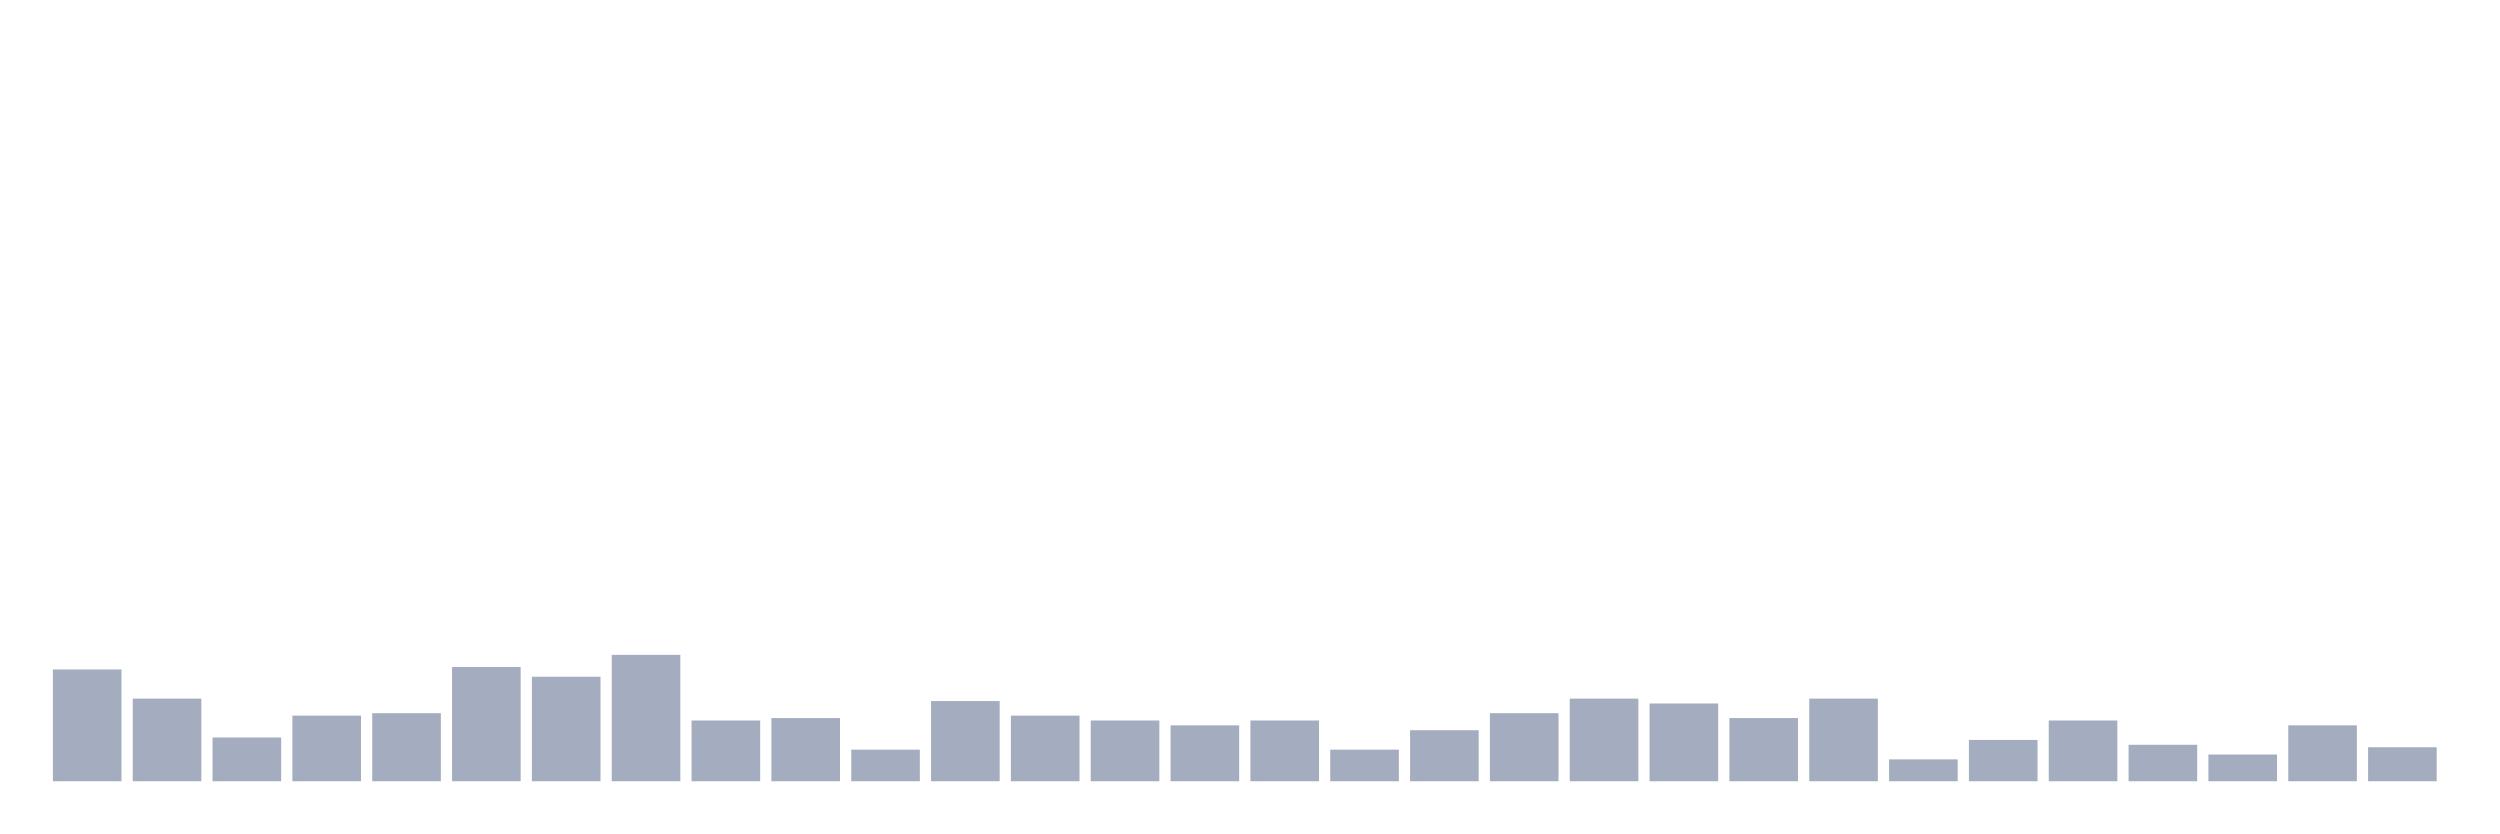
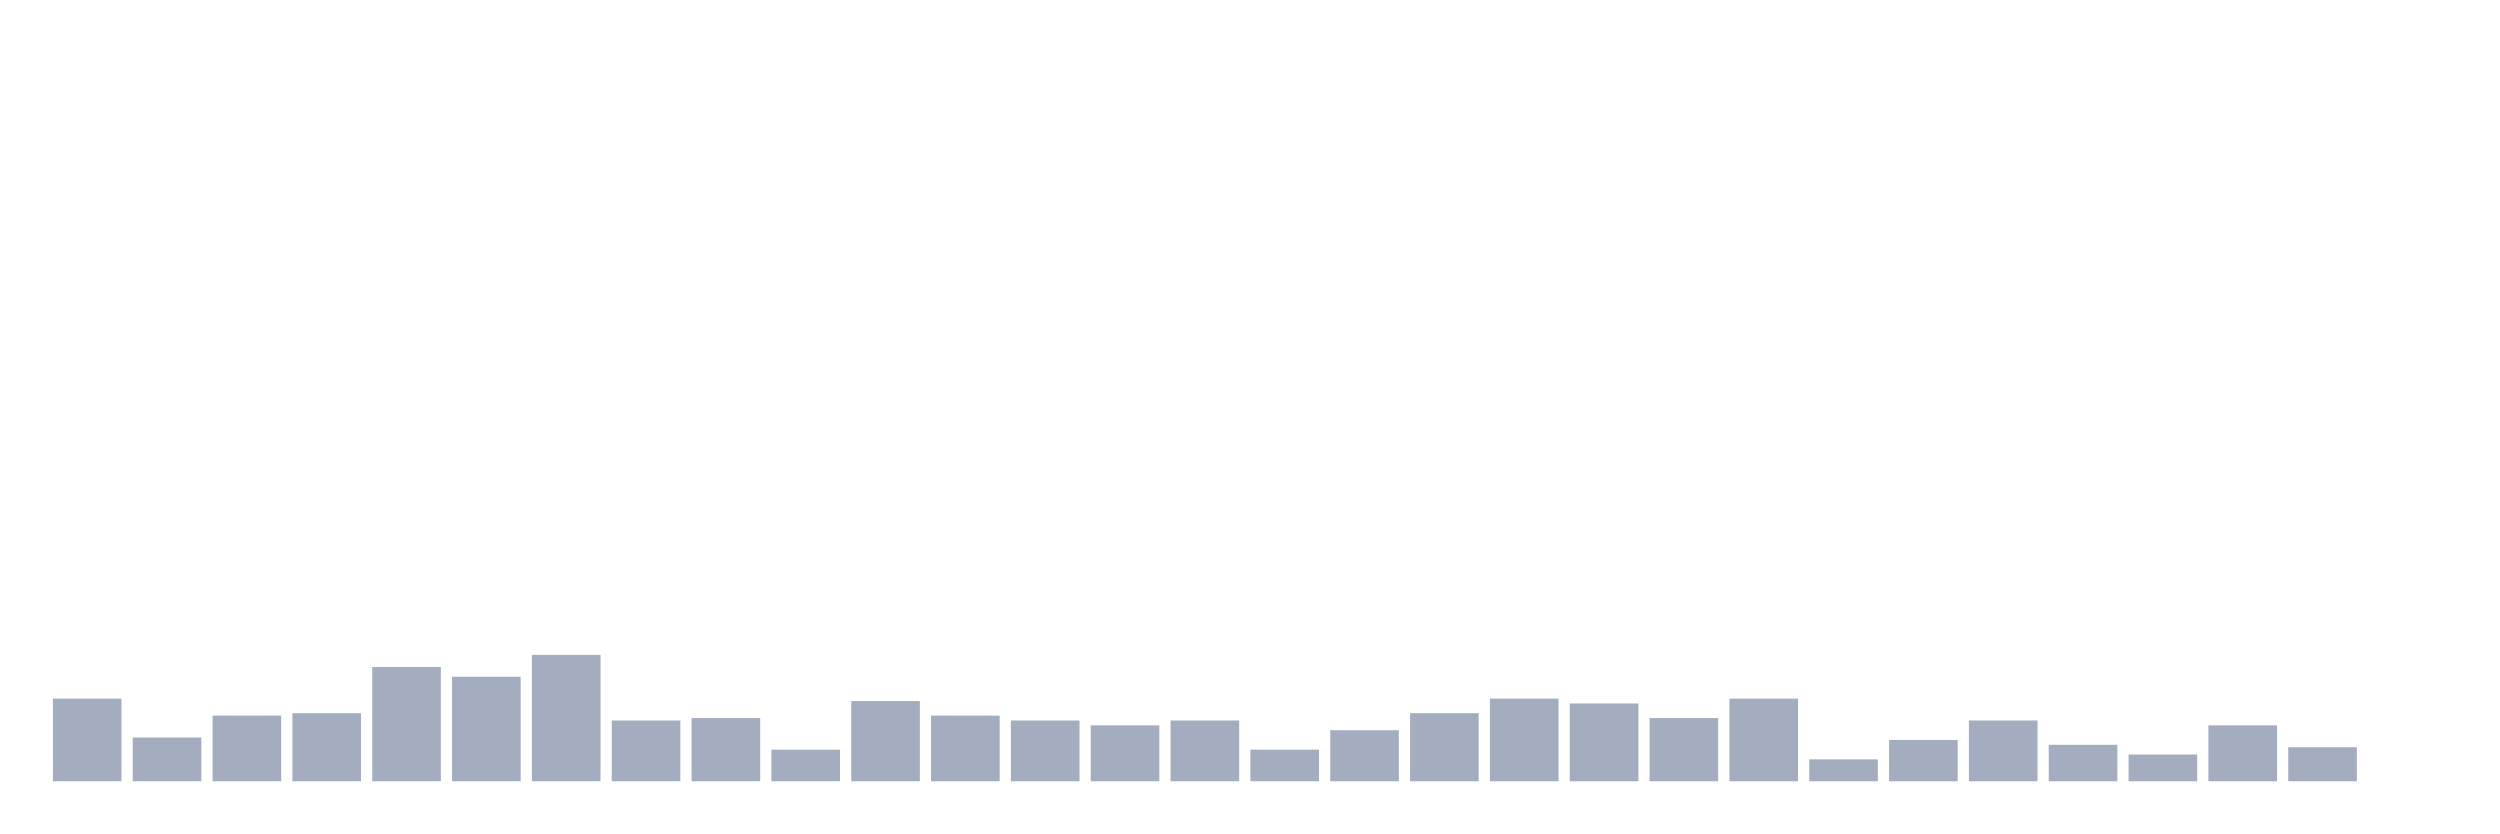
<svg xmlns="http://www.w3.org/2000/svg" viewBox="0 0 480 160">
  <g transform="translate(10,10)">
-     <rect class="bar" x="0.153" width="13.175" y="118.533" height="21.467" fill="rgb(164,173,192)" />
-     <rect class="bar" x="15.482" width="13.175" y="124.133" height="15.867" fill="rgb(164,173,192)" />
-     <rect class="bar" x="30.81" width="13.175" y="131.6" height="8.4" fill="rgb(164,173,192)" />
-     <rect class="bar" x="46.138" width="13.175" y="127.4" height="12.6" fill="rgb(164,173,192)" />
-     <rect class="bar" x="61.466" width="13.175" y="126.933" height="13.067" fill="rgb(164,173,192)" />
-     <rect class="bar" x="76.794" width="13.175" y="118.067" height="21.933" fill="rgb(164,173,192)" />
-     <rect class="bar" x="92.123" width="13.175" y="119.933" height="20.067" fill="rgb(164,173,192)" />
-     <rect class="bar" x="107.451" width="13.175" y="115.733" height="24.267" fill="rgb(164,173,192)" />
-     <rect class="bar" x="122.779" width="13.175" y="128.333" height="11.667" fill="rgb(164,173,192)" />
-     <rect class="bar" x="138.107" width="13.175" y="127.867" height="12.133" fill="rgb(164,173,192)" />
-     <rect class="bar" x="153.436" width="13.175" y="133.933" height="6.067" fill="rgb(164,173,192)" />
-     <rect class="bar" x="168.764" width="13.175" y="124.6" height="15.4" fill="rgb(164,173,192)" />
-     <rect class="bar" x="184.092" width="13.175" y="127.4" height="12.6" fill="rgb(164,173,192)" />
-     <rect class="bar" x="199.42" width="13.175" y="128.333" height="11.667" fill="rgb(164,173,192)" />
-     <rect class="bar" x="214.748" width="13.175" y="129.267" height="10.733" fill="rgb(164,173,192)" />
-     <rect class="bar" x="230.077" width="13.175" y="128.333" height="11.667" fill="rgb(164,173,192)" />
-     <rect class="bar" x="245.405" width="13.175" y="133.933" height="6.067" fill="rgb(164,173,192)" />
-     <rect class="bar" x="260.733" width="13.175" y="130.2" height="9.8" fill="rgb(164,173,192)" />
-     <rect class="bar" x="276.061" width="13.175" y="126.933" height="13.067" fill="rgb(164,173,192)" />
-     <rect class="bar" x="291.39" width="13.175" y="124.133" height="15.867" fill="rgb(164,173,192)" />
-     <rect class="bar" x="306.718" width="13.175" y="125.067" height="14.933" fill="rgb(164,173,192)" />
-     <rect class="bar" x="322.046" width="13.175" y="127.867" height="12.133" fill="rgb(164,173,192)" />
-     <rect class="bar" x="337.374" width="13.175" y="124.133" height="15.867" fill="rgb(164,173,192)" />
-     <rect class="bar" x="352.702" width="13.175" y="135.8" height="4.2" fill="rgb(164,173,192)" />
-     <rect class="bar" x="368.031" width="13.175" y="132.067" height="7.933" fill="rgb(164,173,192)" />
-     <rect class="bar" x="383.359" width="13.175" y="128.333" height="11.667" fill="rgb(164,173,192)" />
-     <rect class="bar" x="398.687" width="13.175" y="133" height="7" fill="rgb(164,173,192)" />
-     <rect class="bar" x="414.015" width="13.175" y="134.867" height="5.133" fill="rgb(164,173,192)" />
-     <rect class="bar" x="429.344" width="13.175" y="129.267" height="10.733" fill="rgb(164,173,192)" />
-     <rect class="bar" x="444.672" width="13.175" y="133.467" height="6.533" fill="rgb(164,173,192)" />
+     <rect class="bar" x="0.153" width="13.175" y="124.133" height="15.867" fill="rgb(164,173,192)" />
+     <rect class="bar" x="15.482" width="13.175" y="131.6" height="8.4" fill="rgb(164,173,192)" />
+     <rect class="bar" x="30.81" width="13.175" y="127.4" height="12.6" fill="rgb(164,173,192)" />
+     <rect class="bar" x="46.138" width="13.175" y="126.933" height="13.067" fill="rgb(164,173,192)" />
+     <rect class="bar" x="61.466" width="13.175" y="118.067" height="21.933" fill="rgb(164,173,192)" />
+     <rect class="bar" x="76.794" width="13.175" y="119.933" height="20.067" fill="rgb(164,173,192)" />
+     <rect class="bar" x="92.123" width="13.175" y="115.733" height="24.267" fill="rgb(164,173,192)" />
+     <rect class="bar" x="107.451" width="13.175" y="128.333" height="11.667" fill="rgb(164,173,192)" />
+     <rect class="bar" x="122.779" width="13.175" y="127.867" height="12.133" fill="rgb(164,173,192)" />
+     <rect class="bar" x="138.107" width="13.175" y="133.933" height="6.067" fill="rgb(164,173,192)" />
+     <rect class="bar" x="153.436" width="13.175" y="124.6" height="15.4" fill="rgb(164,173,192)" />
+     <rect class="bar" x="168.764" width="13.175" y="127.4" height="12.6" fill="rgb(164,173,192)" />
+     <rect class="bar" x="184.092" width="13.175" y="128.333" height="11.667" fill="rgb(164,173,192)" />
+     <rect class="bar" x="199.42" width="13.175" y="129.267" height="10.733" fill="rgb(164,173,192)" />
+     <rect class="bar" x="214.748" width="13.175" y="128.333" height="11.667" fill="rgb(164,173,192)" />
+     <rect class="bar" x="230.077" width="13.175" y="133.933" height="6.067" fill="rgb(164,173,192)" />
+     <rect class="bar" x="245.405" width="13.175" y="130.2" height="9.8" fill="rgb(164,173,192)" />
+     <rect class="bar" x="260.733" width="13.175" y="126.933" height="13.067" fill="rgb(164,173,192)" />
+     <rect class="bar" x="276.061" width="13.175" y="124.133" height="15.867" fill="rgb(164,173,192)" />
+     <rect class="bar" x="291.39" width="13.175" y="125.067" height="14.933" fill="rgb(164,173,192)" />
+     <rect class="bar" x="306.718" width="13.175" y="127.867" height="12.133" fill="rgb(164,173,192)" />
+     <rect class="bar" x="322.046" width="13.175" y="124.133" height="15.867" fill="rgb(164,173,192)" />
+     <rect class="bar" x="337.374" width="13.175" y="135.8" height="4.2" fill="rgb(164,173,192)" />
+     <rect class="bar" x="352.702" width="13.175" y="132.067" height="7.933" fill="rgb(164,173,192)" />
+     <rect class="bar" x="368.031" width="13.175" y="128.333" height="11.667" fill="rgb(164,173,192)" />
+     <rect class="bar" x="383.359" width="13.175" y="133" height="7" fill="rgb(164,173,192)" />
+     <rect class="bar" x="398.687" width="13.175" y="134.867" height="5.133" fill="rgb(164,173,192)" />
+     <rect class="bar" x="414.015" width="13.175" y="129.267" height="10.733" fill="rgb(164,173,192)" />
+     <rect class="bar" x="429.344" width="13.175" y="133.467" height="6.533" fill="rgb(164,173,192)" />
+     <rect class="bar" x="444.672" width="13.175" y="140" height="0" fill="rgb(164,173,192)" />
  </g>
</svg>
